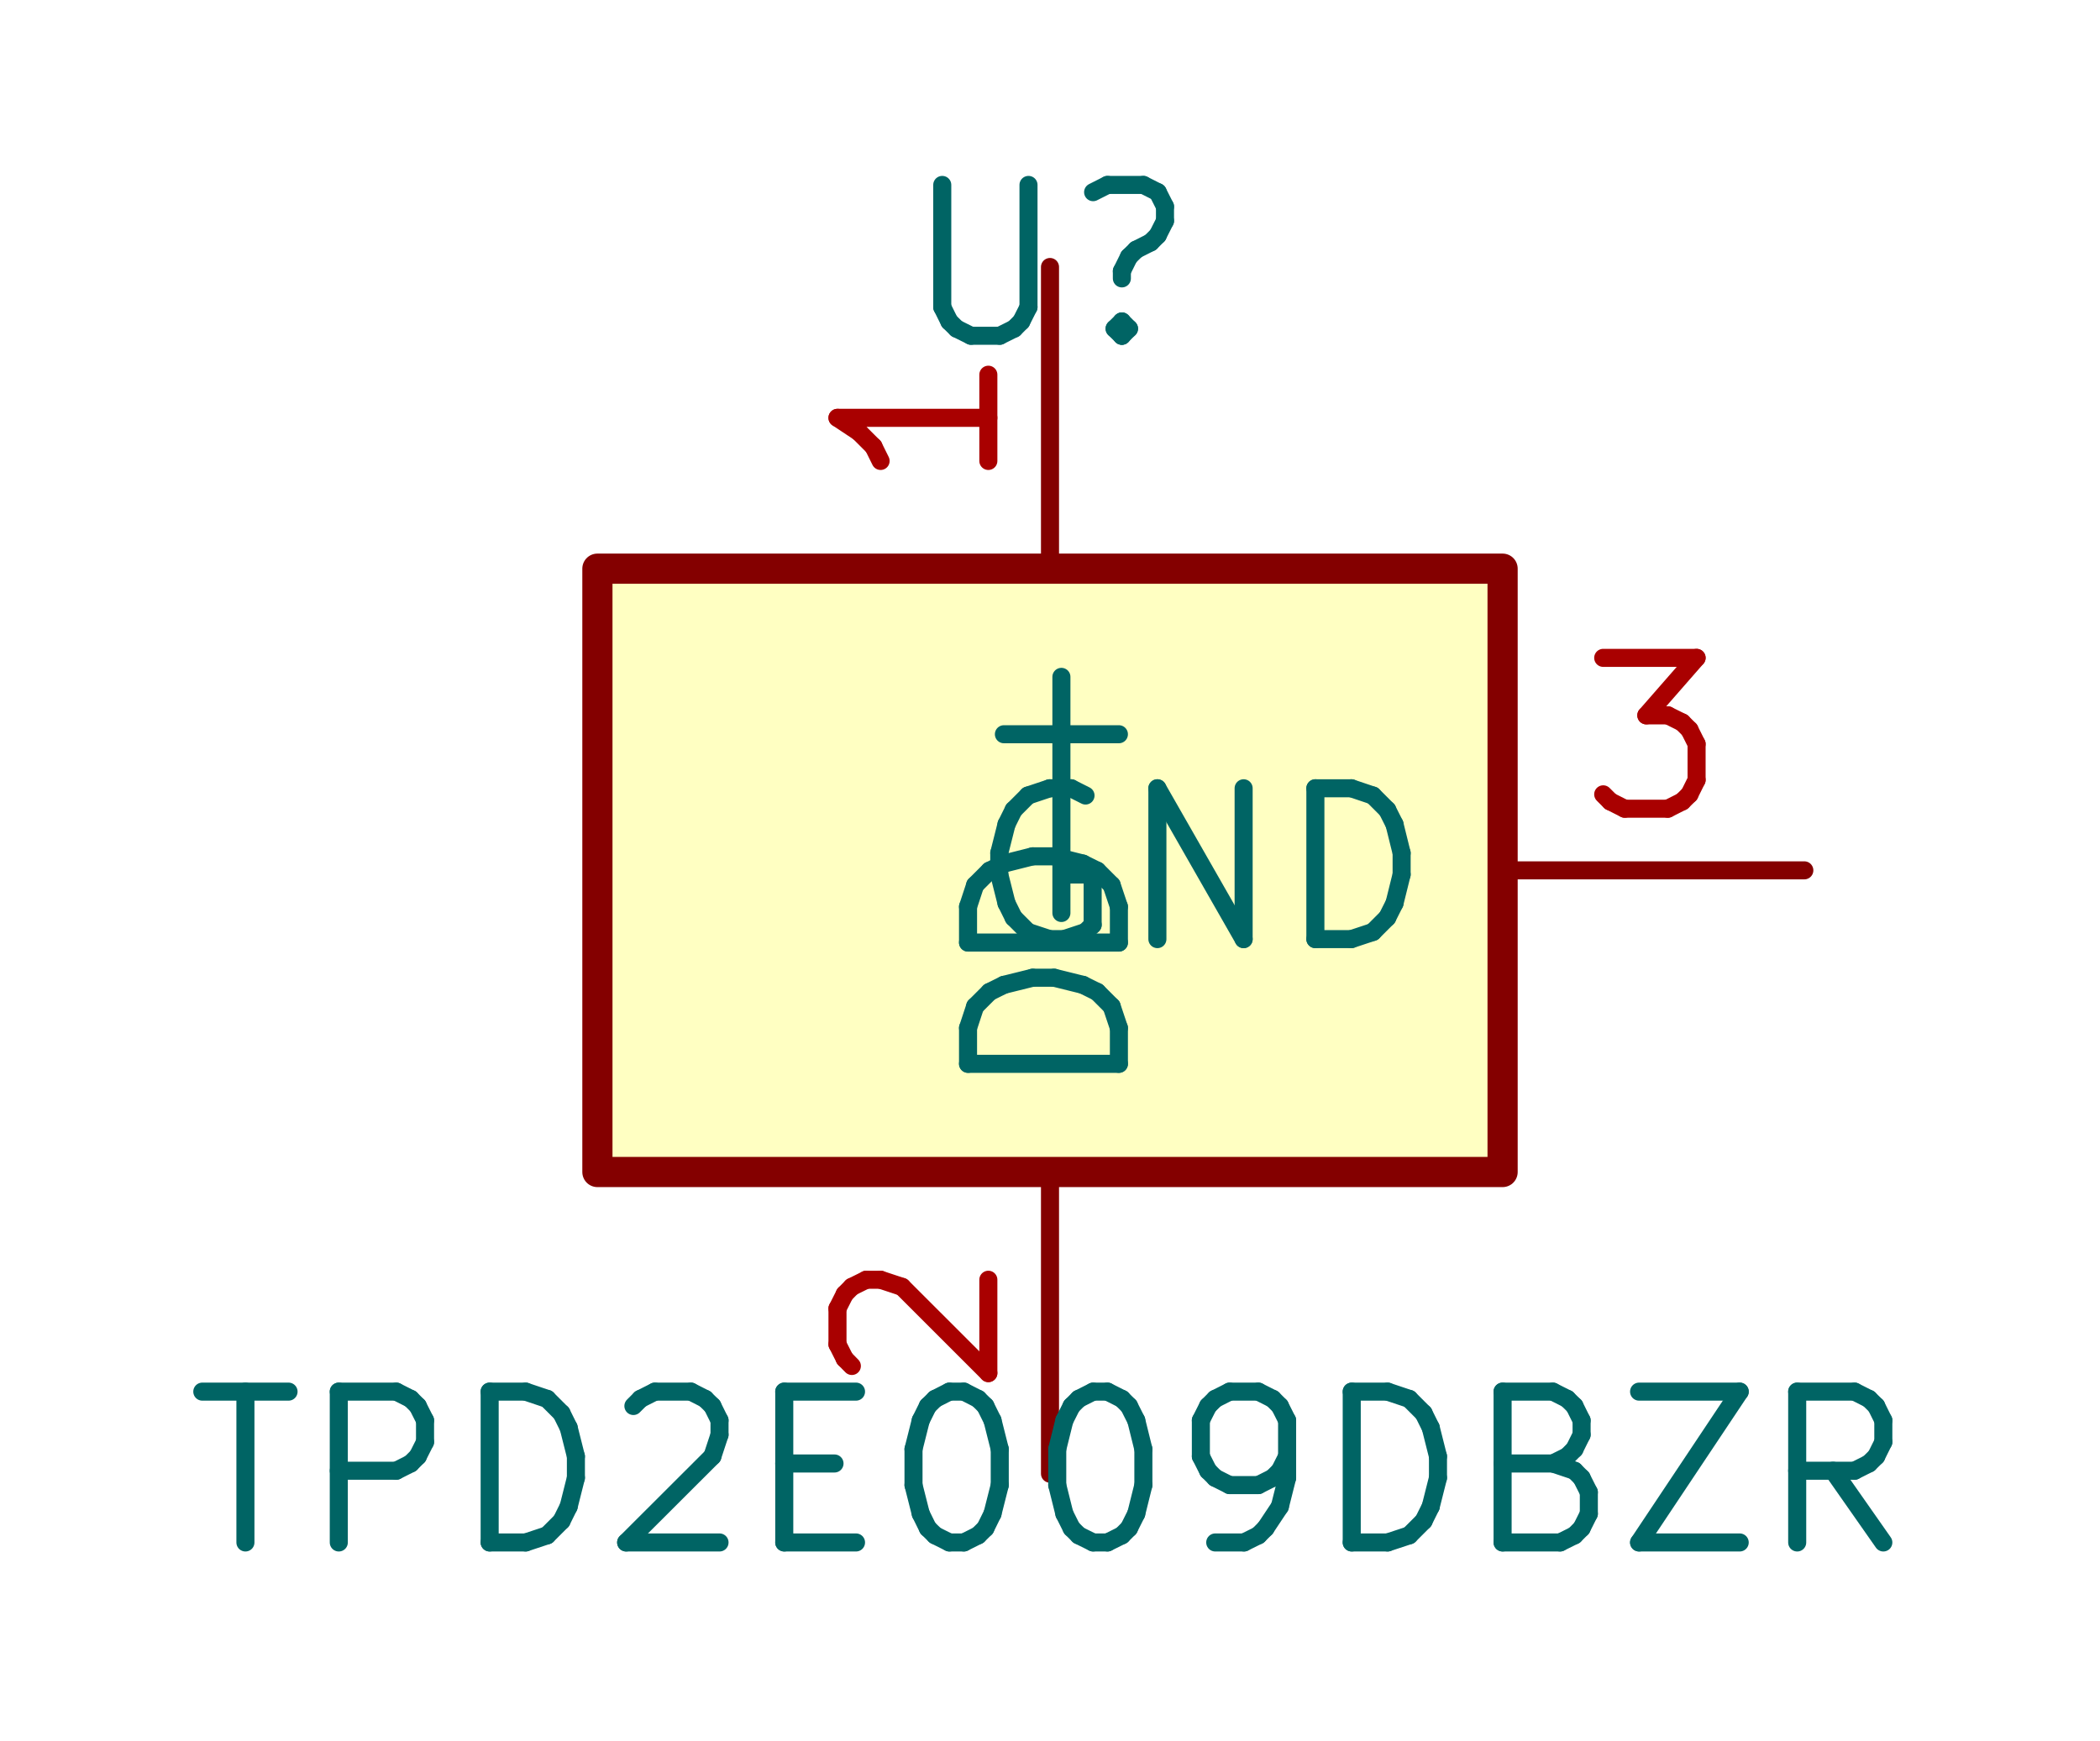
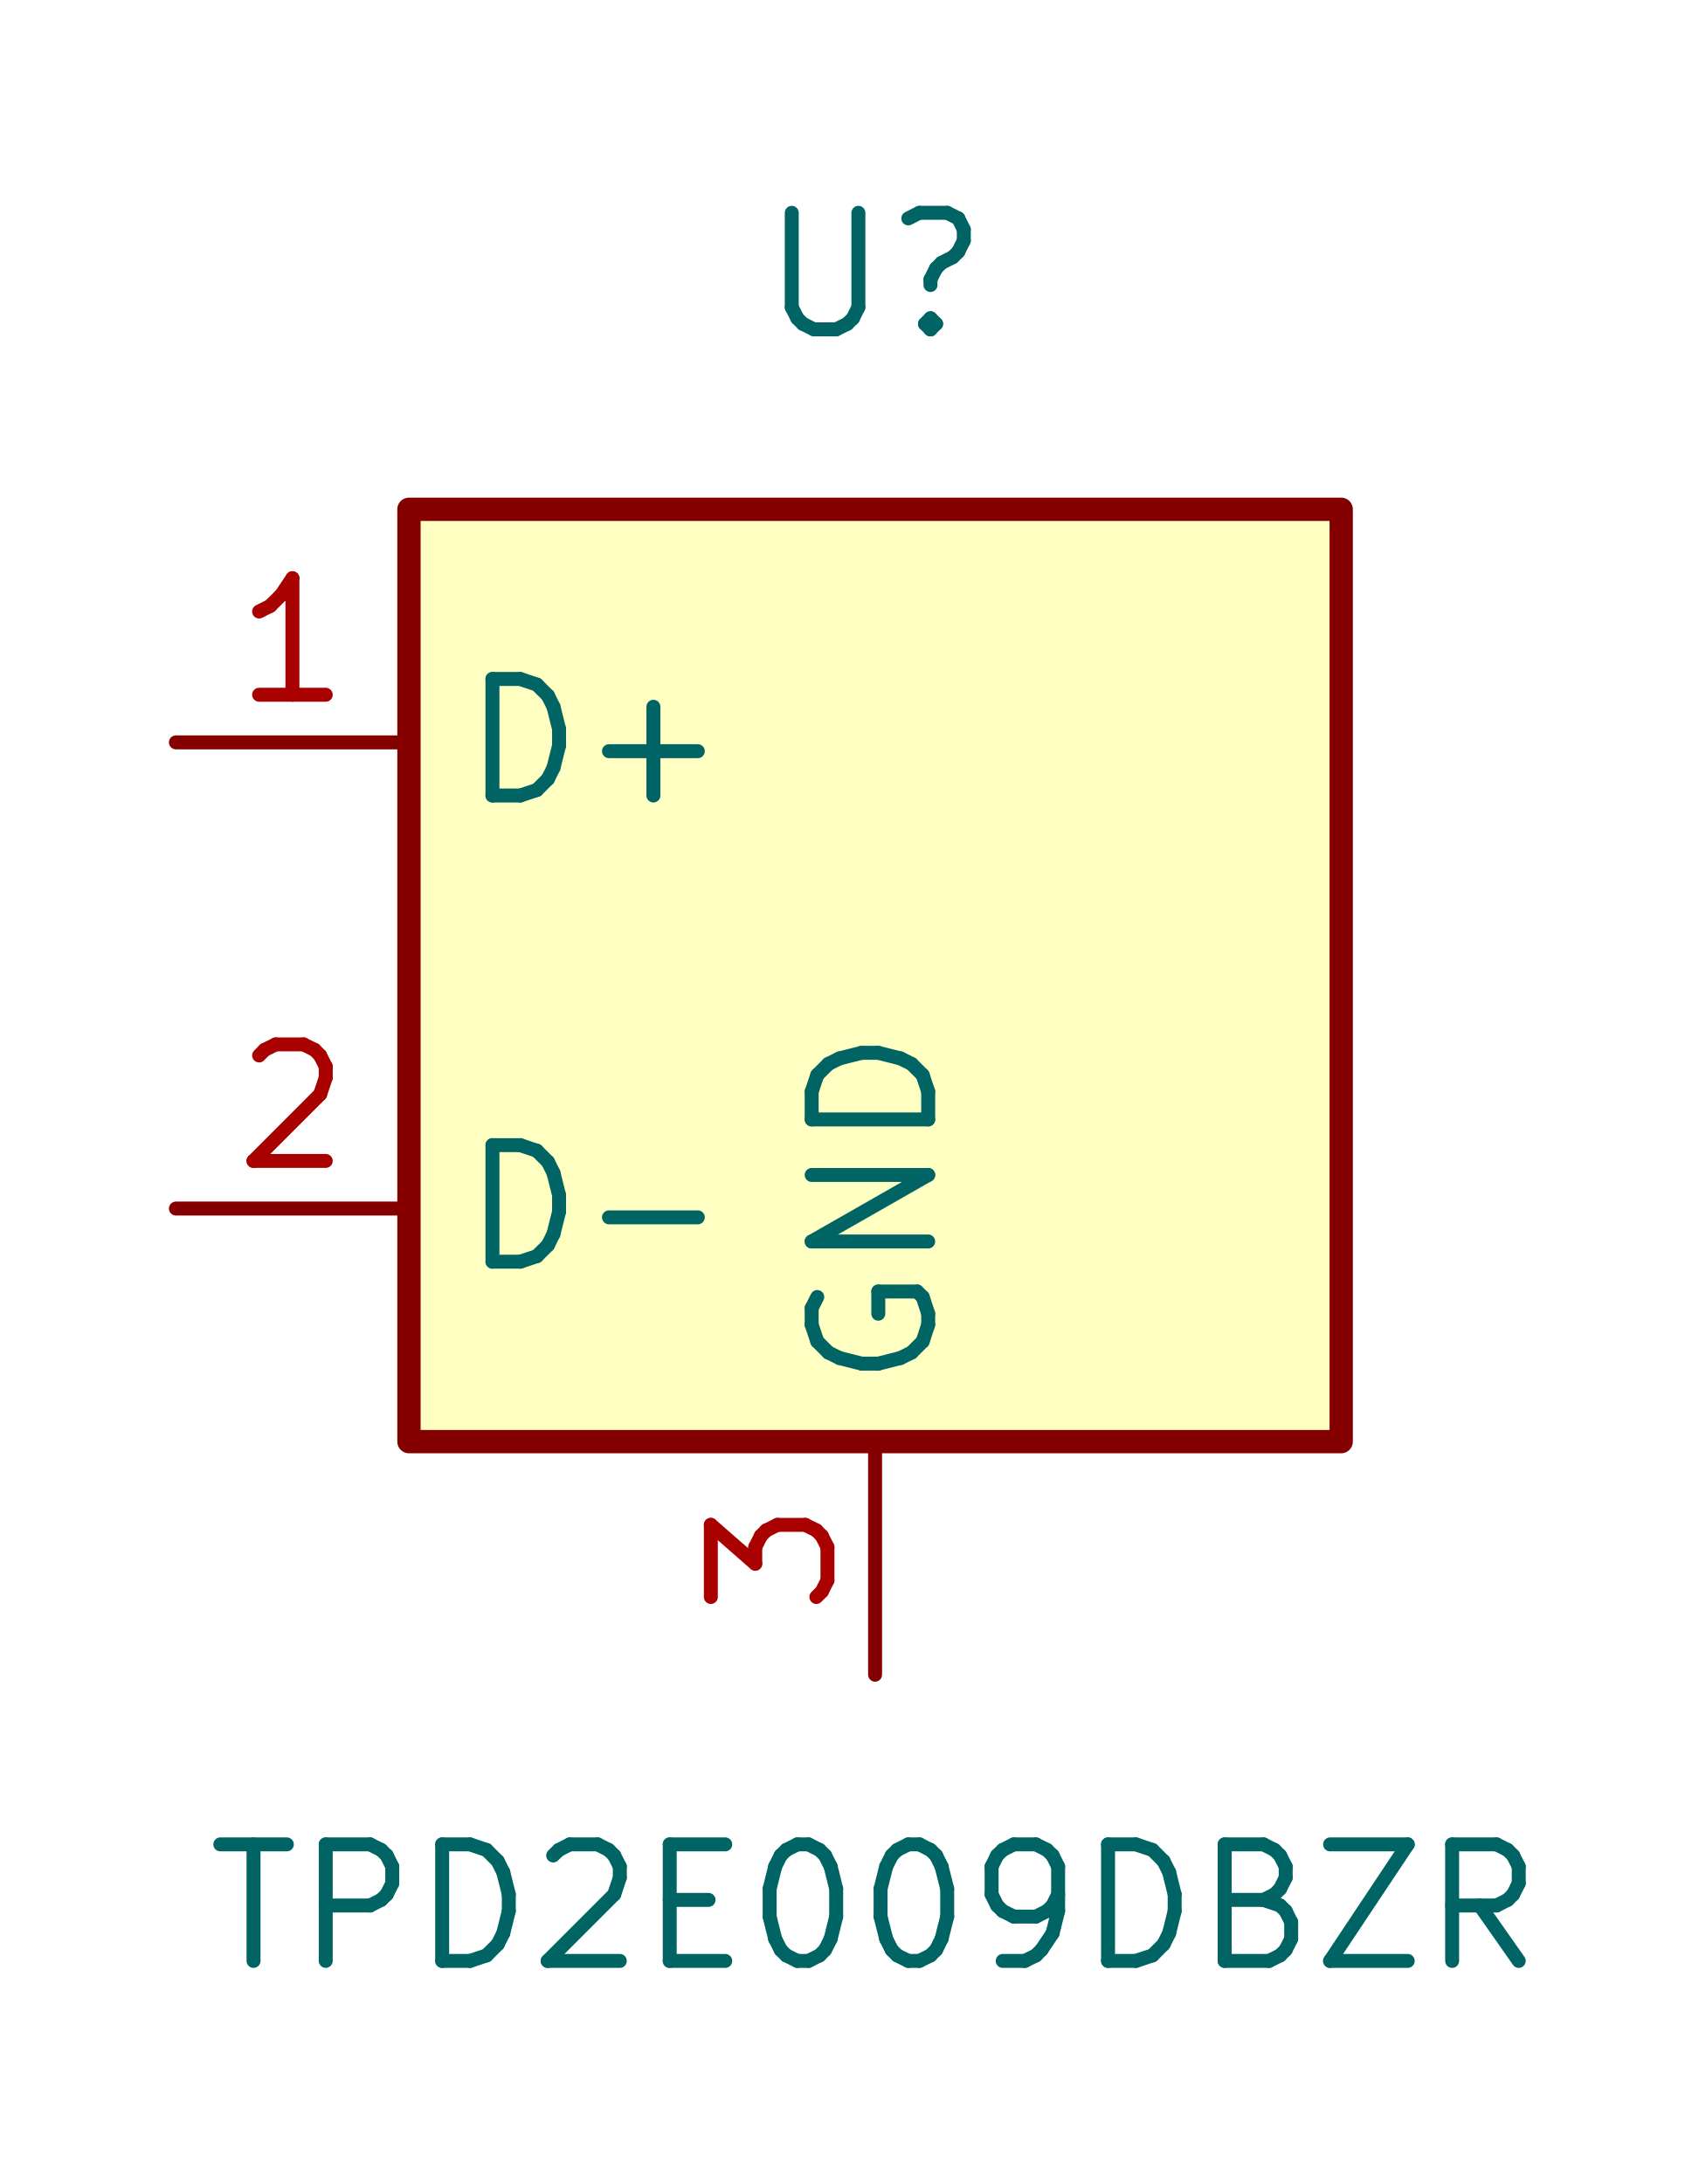
- <svg xmlns="http://www.w3.org/2000/svg" version="1.1" width="100%" height="100%" viewBox="0 0 17.678 14.656">
+ <svg xmlns="http://www.w3.org/2000/svg" version="1.1" width="100%" height="100%" viewBox="0 0 18.44 23.8">
  <g style="fill:#000000; fill-opacity:1;stroke:#000000; stroke-opacity:1; stroke-linecap:round; stroke-linejoin:round;" transform="translate(0 0) scale(1 1)">
</g>
  <g style="fill:#FFFFC2; fill-opacity:1; stroke:none;">
-     <rect x="5.029" y="4.788" width="7.62" height="5.08" rx="0" />
+     <rect x="4.457" y="5.55" width="10.16" height="10.16" rx="0" />
  </g>
  <g style="fill:none;  stroke:#840000; stroke-width:0.254; stroke-opacity:1;  stroke-linecap:round; stroke-linejoin:round;">
-     <rect x="5.029" y="4.788" width="7.62" height="5.08" rx="0" />
+     <rect x="4.457" y="5.55" width="10.16" height="10.16" rx="0" />
  </g>
  <g style="fill:none;  stroke:#840000; stroke-width:0.152; stroke-opacity:1;  stroke-linecap:round; stroke-linejoin:round;">
-     <path d="M8.839 4.788 L8.839 2.248 " />
+     <path d="M4.457 8.09 L1.917 8.09 " />
  </g>
  <g style="fill:none;  stroke:#006464; stroke-width:0.152; stroke-opacity:1;  stroke-linecap:round; stroke-linejoin:round;">
-     <g transform="rotate(-90 8.8392 5.2959)">
-       <text x="8.839" y="5.931" textLength="3.046" font-size="1.693" lengthAdjust="spacingAndGlyphs" text-anchor="end" opacity="0" stroke-opacity="0">D+</text>
-     </g>
-     <g class="stroked-text">
-       <path d="M9.419 7.936 L8.149 7.936 " />
-       <path d="M8.149 7.936 L8.149 7.634 " />
-       <path d="M8.149 7.634 L8.209 7.452 " />
-       <path d="M8.209 7.452 L8.33 7.331 " />
-       <path d="M8.33 7.331 L8.451 7.271 " />
-       <path d="M8.451 7.271 L8.693 7.21 " />
-       <path d="M8.693 7.21 L8.874 7.21 " />
-       <path d="M8.874 7.21 L9.116 7.271 " />
-       <path d="M9.116 7.271 L9.237 7.331 " />
-       <path d="M9.237 7.331 L9.358 7.452 " />
-       <path d="M9.358 7.452 L9.419 7.634 " />
-       <path d="M9.419 7.634 L9.419 7.936 " />
-       <path d="M8.935 6.666 L8.935 5.699 " />
-       <path d="M9.419 6.182 L8.451 6.182 " />
+     <text x="4.965" y="8.725" textLength="3.046" font-size="1.693" lengthAdjust="spacingAndGlyphs" text-anchor="start" opacity="0" stroke-opacity="0">D+</text>
+     <g class="stroked-text">
+       <path d="M5.367 8.669 L5.367 7.399 " />
+       <path d="M5.367 7.399 L5.67 7.399 " />
+       <path d="M5.67 7.399 L5.851 7.46 " />
+       <path d="M5.851 7.46 L5.972 7.581 " />
+       <path d="M5.972 7.581 L6.032 7.702 " />
+       <path d="M6.032 7.702 L6.093 7.944 " />
+       <path d="M6.093 7.944 L6.093 8.125 " />
+       <path d="M6.093 8.125 L6.032 8.367 " />
+       <path d="M6.032 8.367 L5.972 8.488 " />
+       <path d="M5.972 8.488 L5.851 8.609 " />
+       <path d="M5.851 8.609 L5.67 8.669 " />
+       <path d="M5.67 8.669 L5.367 8.669 " />
+       <path d="M6.637 8.186 L7.605 8.186 " />
+       <path d="M7.121 8.669 L7.121 7.702 " />
    </g>
  </g>
  <g style="fill:none;  stroke:#A90000; stroke-width:0.152; stroke-opacity:1;  stroke-linecap:round; stroke-linejoin:round;">
-     <g transform="rotate(-90 8.4836 3.5179)">
-       <text x="8.484" y="3.518" textLength="1.413" font-size="1.693" lengthAdjust="spacingAndGlyphs" text-anchor="middle" opacity="0" stroke-opacity="0">1</text>
-     </g>
-     <g class="stroked-text">
-       <path d="M8.32 3.155 L8.32 3.881 " />
-       <path d="M8.32 3.518 L7.05 3.518 " />
-       <path d="M7.05 3.518 L7.232 3.639 " />
-       <path d="M7.232 3.639 L7.353 3.76 " />
-       <path d="M7.353 3.76 L7.413 3.881 " />
+     <text x="3.187" y="7.734" textLength="1.413" font-size="1.693" lengthAdjust="spacingAndGlyphs" text-anchor="middle" opacity="0" stroke-opacity="0">1</text>
+     <g class="stroked-text">
+       <path d="M3.55 7.571 L2.824 7.571 " />
+       <path d="M3.187 7.571 L3.187 6.301 " />
+       <path d="M3.187 6.301 L3.066 6.482 " />
+       <path d="M3.066 6.482 L2.945 6.603 " />
+       <path d="M2.945 6.603 L2.824 6.664 " />
    </g>
  </g>
  <g style="fill:none;  stroke:#840000; stroke-width:0.152; stroke-opacity:1;  stroke-linecap:round; stroke-linejoin:round;">
-     <path d="M8.839 9.868 L8.839 12.408 " />
+     <path d="M4.457 13.17 L1.917 13.17 " />
  </g>
  <g style="fill:none;  stroke:#006464; stroke-width:0.152; stroke-opacity:1;  stroke-linecap:round; stroke-linejoin:round;">
-     <g transform="rotate(-90 8.8392 9.3599)">
-       <text x="8.839" y="9.995" textLength="3.046" font-size="1.693" lengthAdjust="spacingAndGlyphs" text-anchor="start" opacity="0" stroke-opacity="0">D-</text>
-     </g>
-     <g class="stroked-text">
-       <path d="M9.419 8.957 L8.149 8.957 " />
-       <path d="M8.149 8.957 L8.149 8.655 " />
-       <path d="M8.149 8.655 L8.209 8.473 " />
-       <path d="M8.209 8.473 L8.33 8.352 " />
-       <path d="M8.33 8.352 L8.451 8.292 " />
-       <path d="M8.451 8.292 L8.693 8.232 " />
-       <path d="M8.693 8.232 L8.874 8.232 " />
-       <path d="M8.874 8.232 L9.116 8.292 " />
-       <path d="M9.116 8.292 L9.237 8.352 " />
-       <path d="M9.237 8.352 L9.358 8.473 " />
-       <path d="M9.358 8.473 L9.419 8.655 " />
-       <path d="M9.419 8.655 L9.419 8.957 " />
-       <path d="M8.935 7.687 L8.935 6.72 " />
+     <text x="4.965" y="13.805" textLength="3.046" font-size="1.693" lengthAdjust="spacingAndGlyphs" text-anchor="start" opacity="0" stroke-opacity="0">D-</text>
+     <g class="stroked-text">
+       <path d="M5.367 13.749 L5.367 12.479 " />
+       <path d="M5.367 12.479 L5.67 12.479 " />
+       <path d="M5.67 12.479 L5.851 12.54 " />
+       <path d="M5.851 12.54 L5.972 12.661 " />
+       <path d="M5.972 12.661 L6.032 12.782 " />
+       <path d="M6.032 12.782 L6.093 13.024 " />
+       <path d="M6.093 13.024 L6.093 13.205 " />
+       <path d="M6.093 13.205 L6.032 13.447 " />
+       <path d="M6.032 13.447 L5.972 13.568 " />
+       <path d="M5.972 13.568 L5.851 13.689 " />
+       <path d="M5.851 13.689 L5.67 13.749 " />
+       <path d="M5.67 13.749 L5.367 13.749 " />
+       <path d="M6.637 13.266 L7.605 13.266 " />
    </g>
  </g>
  <g style="fill:none;  stroke:#A90000; stroke-width:0.152; stroke-opacity:1;  stroke-linecap:round; stroke-linejoin:round;">
-     <g transform="rotate(-90 8.4836 11.1379)">
-       <text x="8.484" y="11.138" textLength="1.413" font-size="1.693" lengthAdjust="spacingAndGlyphs" text-anchor="middle" opacity="0" stroke-opacity="0">2</text>
-     </g>
-     <g class="stroked-text">
-       <path d="M7.171 11.501 L7.111 11.44 " />
-       <path d="M7.111 11.44 L7.05 11.319 " />
-       <path d="M7.05 11.319 L7.05 11.017 " />
-       <path d="M7.05 11.017 L7.111 10.896 " />
-       <path d="M7.111 10.896 L7.171 10.835 " />
-       <path d="M7.171 10.835 L7.292 10.775 " />
-       <path d="M7.292 10.775 L7.413 10.775 " />
-       <path d="M7.413 10.775 L7.594 10.835 " />
-       <path d="M7.594 10.835 L8.32 11.561 " />
-       <path d="M8.32 11.561 L8.32 10.775 " />
+     <text x="3.187" y="12.814" textLength="1.413" font-size="1.693" lengthAdjust="spacingAndGlyphs" text-anchor="middle" opacity="0" stroke-opacity="0">2</text>
+     <g class="stroked-text">
+       <path d="M2.824 11.502 L2.884 11.441 " />
+       <path d="M2.884 11.441 L3.005 11.381 " />
+       <path d="M3.005 11.381 L3.308 11.381 " />
+       <path d="M3.308 11.381 L3.429 11.441 " />
+       <path d="M3.429 11.441 L3.489 11.502 " />
+       <path d="M3.489 11.502 L3.55 11.623 " />
+       <path d="M3.55 11.623 L3.55 11.744 " />
+       <path d="M3.55 11.744 L3.489 11.925 " />
+       <path d="M3.489 11.925 L2.763 12.651 " />
+       <path d="M2.763 12.651 L3.55 12.651 " />
    </g>
  </g>
  <g style="fill:none;  stroke:#840000; stroke-width:0.152; stroke-opacity:1;  stroke-linecap:round; stroke-linejoin:round;">
-     <path d="M12.649 7.328 L15.189 7.328 " />
+     <path d="M9.537 15.71 L9.537 18.25 " />
  </g>
  <g style="fill:none;  stroke:#006464; stroke-width:0.152; stroke-opacity:1;  stroke-linecap:round; stroke-linejoin:round;">
-     <text x="12.141" y="7.963" textLength="4.074" font-size="1.693" lengthAdjust="spacingAndGlyphs" text-anchor="end" opacity="0" stroke-opacity="0">GND</text>
-     <g class="stroked-text">
-       <path d="M9.138 6.698 L9.017 6.637 " />
-       <path d="M9.017 6.637 L8.836 6.637 " />
-       <path d="M8.836 6.637 L8.654 6.698 " />
-       <path d="M8.654 6.698 L8.533 6.819 " />
-       <path d="M8.533 6.819 L8.473 6.94 " />
-       <path d="M8.473 6.94 L8.412 7.182 " />
-       <path d="M8.412 7.182 L8.412 7.363 " />
-       <path d="M8.412 7.363 L8.473 7.605 " />
-       <path d="M8.473 7.605 L8.533 7.726 " />
-       <path d="M8.533 7.726 L8.654 7.847 " />
-       <path d="M8.654 7.847 L8.836 7.907 " />
-       <path d="M8.836 7.907 L8.957 7.907 " />
-       <path d="M8.957 7.907 L9.138 7.847 " />
-       <path d="M9.138 7.847 L9.198 7.787 " />
-       <path d="M9.198 7.787 L9.198 7.363 " />
-       <path d="M9.198 7.363 L8.957 7.363 " />
-       <path d="M9.743 7.907 L9.743 6.637 " />
-       <path d="M9.743 6.637 L10.469 7.907 " />
-       <path d="M10.469 7.907 L10.469 6.637 " />
-       <path d="M11.073 7.907 L11.073 6.637 " />
-       <path d="M11.073 6.637 L11.376 6.637 " />
-       <path d="M11.376 6.637 L11.557 6.698 " />
-       <path d="M11.557 6.698 L11.678 6.819 " />
-       <path d="M11.678 6.819 L11.739 6.94 " />
-       <path d="M11.739 6.94 L11.799 7.182 " />
-       <path d="M11.799 7.182 L11.799 7.363 " />
-       <path d="M11.799 7.363 L11.739 7.605 " />
-       <path d="M11.739 7.605 L11.678 7.726 " />
-       <path d="M11.678 7.726 L11.557 7.847 " />
-       <path d="M11.557 7.847 L11.376 7.907 " />
-       <path d="M11.376 7.907 L11.073 7.907 " />
+     <g transform="rotate(-90 9.5366 15.2019)">
+       <text x="9.537" y="15.837" textLength="4.074" font-size="1.693" lengthAdjust="spacingAndGlyphs" text-anchor="start" opacity="0" stroke-opacity="0">GND</text>
+     </g>
+     <g class="stroked-text">
+       <path d="M8.907 14.134 L8.846 14.255 " />
+       <path d="M8.846 14.255 L8.846 14.436 " />
+       <path d="M8.846 14.436 L8.907 14.618 " />
+       <path d="M8.907 14.618 L9.028 14.739 " />
+       <path d="M9.028 14.739 L9.149 14.799 " />
+       <path d="M9.149 14.799 L9.39 14.86 " />
+       <path d="M9.39 14.86 L9.572 14.86 " />
+       <path d="M9.572 14.86 L9.814 14.799 " />
+       <path d="M9.814 14.799 L9.935 14.739 " />
+       <path d="M9.935 14.739 L10.056 14.618 " />
+       <path d="M10.056 14.618 L10.116 14.436 " />
+       <path d="M10.116 14.436 L10.116 14.316 " />
+       <path d="M10.116 14.316 L10.056 14.134 " />
+       <path d="M10.056 14.134 L9.995 14.074 " />
+       <path d="M9.995 14.074 L9.572 14.074 " />
+       <path d="M9.572 14.074 L9.572 14.316 " />
+       <path d="M10.116 13.529 L8.846 13.529 " />
+       <path d="M8.846 13.529 L10.116 12.804 " />
+       <path d="M10.116 12.804 L8.846 12.804 " />
+       <path d="M10.116 12.199 L8.846 12.199 " />
+       <path d="M8.846 12.199 L8.846 11.896 " />
+       <path d="M8.846 11.896 L8.907 11.715 " />
+       <path d="M8.907 11.715 L9.028 11.594 " />
+       <path d="M9.028 11.594 L9.149 11.534 " />
+       <path d="M9.149 11.534 L9.39 11.473 " />
+       <path d="M9.39 11.473 L9.572 11.473 " />
+       <path d="M9.572 11.473 L9.814 11.534 " />
+       <path d="M9.814 11.534 L9.935 11.594 " />
+       <path d="M9.935 11.594 L10.056 11.715 " />
+       <path d="M10.056 11.715 L10.116 11.896 " />
+       <path d="M10.116 11.896 L10.116 12.199 " />
    </g>
  </g>
  <g style="fill:none;  stroke:#A90000; stroke-width:0.152; stroke-opacity:1;  stroke-linecap:round; stroke-linejoin:round;">
-     <text x="13.919" y="6.972" textLength="1.413" font-size="1.693" lengthAdjust="spacingAndGlyphs" text-anchor="middle" opacity="0" stroke-opacity="0">3</text>
-     <g class="stroked-text">
-       <path d="M13.496 5.539 L14.282 5.539 " />
-       <path d="M14.282 5.539 L13.859 6.023 " />
-       <path d="M13.859 6.023 L14.04 6.023 " />
-       <path d="M14.04 6.023 L14.161 6.083 " />
-       <path d="M14.161 6.083 L14.222 6.144 " />
-       <path d="M14.222 6.144 L14.282 6.264 " />
-       <path d="M14.282 6.264 L14.282 6.567 " />
-       <path d="M14.282 6.567 L14.222 6.688 " />
-       <path d="M14.222 6.688 L14.161 6.748 " />
-       <path d="M14.161 6.748 L14.04 6.809 " />
-       <path d="M14.04 6.809 L13.677 6.809 " />
-       <path d="M13.677 6.809 L13.556 6.748 " />
-       <path d="M13.556 6.748 L13.496 6.688 " />
+     <g transform="rotate(-90 9.181 16.9799)">
+       <text x="9.181" y="16.98" textLength="1.413" font-size="1.693" lengthAdjust="spacingAndGlyphs" text-anchor="middle" opacity="0" stroke-opacity="0">3</text>
+     </g>
+     <g class="stroked-text">
+       <path d="M7.747 17.403 L7.747 16.617 " />
+       <path d="M7.747 16.617 L8.231 17.04 " />
+       <path d="M8.231 17.04 L8.231 16.859 " />
+       <path d="M8.231 16.859 L8.292 16.738 " />
+       <path d="M8.292 16.738 L8.352 16.677 " />
+       <path d="M8.352 16.677 L8.473 16.617 " />
+       <path d="M8.473 16.617 L8.776 16.617 " />
+       <path d="M8.776 16.617 L8.897 16.677 " />
+       <path d="M8.897 16.677 L8.957 16.738 " />
+       <path d="M8.957 16.738 L9.018 16.859 " />
+       <path d="M9.018 16.859 L9.018 17.222 " />
+       <path d="M9.018 17.222 L8.957 17.343 " />
+       <path d="M8.957 17.343 L8.897 17.403 " />
    </g>
  </g>
  <g style="fill:none;  stroke:#006464; stroke-width:0.152; stroke-opacity:1;  stroke-linecap:round; stroke-linejoin:round;">
-     <text x="8.839" y="2.883" textLength="2.622" font-size="1.693" lengthAdjust="spacingAndGlyphs" text-anchor="middle" opacity="0" stroke-opacity="0">U?</text>
-     <g class="stroked-text">
-       <path d="M7.932 1.557 L7.932 2.586 " />
-       <path d="M7.932 2.586 L7.992 2.707 " />
-       <path d="M7.992 2.707 L8.053 2.767 " />
-       <path d="M8.053 2.767 L8.174 2.827 " />
-       <path d="M8.174 2.827 L8.416 2.827 " />
-       <path d="M8.416 2.827 L8.537 2.767 " />
-       <path d="M8.537 2.767 L8.597 2.707 " />
-       <path d="M8.597 2.707 L8.658 2.586 " />
-       <path d="M8.658 2.586 L8.658 1.557 " />
-       <path d="M9.444 2.707 L9.504 2.767 " />
-       <path d="M9.504 2.767 L9.444 2.827 " />
-       <path d="M9.444 2.827 L9.383 2.767 " />
-       <path d="M9.383 2.767 L9.444 2.707 " />
-       <path d="M9.444 2.707 L9.444 2.827 " />
-       <path d="M9.202 1.618 L9.323 1.557 " />
-       <path d="M9.323 1.557 L9.625 1.557 " />
-       <path d="M9.625 1.557 L9.746 1.618 " />
-       <path d="M9.746 1.618 L9.807 1.739 " />
-       <path d="M9.807 1.739 L9.807 1.86 " />
-       <path d="M9.807 1.86 L9.746 1.981 " />
-       <path d="M9.746 1.981 L9.686 2.041 " />
-       <path d="M9.686 2.041 L9.565 2.102 " />
-       <path d="M9.565 2.102 L9.504 2.162 " />
-       <path d="M9.504 2.162 L9.444 2.283 " />
-       <path d="M9.444 2.283 L9.444 2.344 " />
-     </g>
-     <text x="8.839" y="13.043" textLength="14.717" font-size="1.693" lengthAdjust="spacingAndGlyphs" text-anchor="middle" opacity="0" stroke-opacity="0">TPD2E009DBZR</text>
-     <g class="stroked-text">
-       <path d="M1.703 11.717 L2.429 11.717 " />
-       <path d="M2.066 12.987 L2.066 11.717 " />
-       <path d="M2.852 12.987 L2.852 11.717 " />
-       <path d="M2.852 11.717 L3.336 11.717 " />
-       <path d="M3.336 11.717 L3.457 11.778 " />
-       <path d="M3.457 11.778 L3.517 11.838 " />
-       <path d="M3.517 11.838 L3.578 11.959 " />
-       <path d="M3.578 11.959 L3.578 12.141 " />
-       <path d="M3.578 12.141 L3.517 12.262 " />
-       <path d="M3.517 12.262 L3.457 12.322 " />
-       <path d="M3.457 12.322 L3.336 12.383 " />
-       <path d="M3.336 12.383 L2.852 12.383 " />
-       <path d="M4.122 12.987 L4.122 11.717 " />
-       <path d="M4.122 11.717 L4.425 11.717 " />
-       <path d="M4.425 11.717 L4.606 11.778 " />
-       <path d="M4.606 11.778 L4.727 11.899 " />
-       <path d="M4.727 11.899 L4.787 12.02 " />
-       <path d="M4.787 12.02 L4.848 12.262 " />
-       <path d="M4.848 12.262 L4.848 12.443 " />
-       <path d="M4.848 12.443 L4.787 12.685 " />
-       <path d="M4.787 12.685 L4.727 12.806 " />
-       <path d="M4.727 12.806 L4.606 12.927 " />
-       <path d="M4.606 12.927 L4.425 12.987 " />
-       <path d="M4.425 12.987 L4.122 12.987 " />
-       <path d="M5.332 11.838 L5.392 11.778 " />
-       <path d="M5.392 11.778 L5.513 11.717 " />
-       <path d="M5.513 11.717 L5.816 11.717 " />
-       <path d="M5.816 11.717 L5.936 11.778 " />
-       <path d="M5.936 11.778 L5.997 11.838 " />
-       <path d="M5.997 11.838 L6.057 11.959 " />
-       <path d="M6.057 11.959 L6.057 12.08 " />
-       <path d="M6.057 12.08 L5.997 12.262 " />
-       <path d="M5.997 12.262 L5.271 12.987 " />
-       <path d="M5.271 12.987 L6.057 12.987 " />
-       <path d="M6.602 12.322 L7.025 12.322 " />
-       <path d="M7.206 12.987 L6.602 12.987 " />
-       <path d="M6.602 12.987 L6.602 11.717 " />
-       <path d="M6.602 11.717 L7.206 11.717 " />
-       <path d="M7.992 11.717 L8.114 11.717 " />
-       <path d="M8.114 11.717 L8.234 11.778 " />
-       <path d="M8.234 11.778 L8.295 11.838 " />
-       <path d="M8.295 11.838 L8.355 11.959 " />
-       <path d="M8.355 11.959 L8.416 12.201 " />
-       <path d="M8.416 12.201 L8.416 12.504 " />
-       <path d="M8.416 12.504 L8.355 12.745 " />
-       <path d="M8.355 12.745 L8.295 12.867 " />
-       <path d="M8.295 12.867 L8.234 12.927 " />
-       <path d="M8.234 12.927 L8.114 12.987 " />
-       <path d="M8.114 12.987 L7.992 12.987 " />
-       <path d="M7.992 12.987 L7.872 12.927 " />
-       <path d="M7.872 12.927 L7.811 12.867 " />
-       <path d="M7.811 12.867 L7.751 12.745 " />
-       <path d="M7.751 12.745 L7.69 12.504 " />
-       <path d="M7.69 12.504 L7.69 12.201 " />
-       <path d="M7.69 12.201 L7.751 11.959 " />
-       <path d="M7.751 11.959 L7.811 11.838 " />
-       <path d="M7.811 11.838 L7.872 11.778 " />
-       <path d="M7.872 11.778 L7.992 11.717 " />
-       <path d="M9.202 11.717 L9.323 11.717 " />
-       <path d="M9.323 11.717 L9.444 11.778 " />
-       <path d="M9.444 11.778 L9.504 11.838 " />
-       <path d="M9.504 11.838 L9.565 11.959 " />
-       <path d="M9.565 11.959 L9.625 12.201 " />
-       <path d="M9.625 12.201 L9.625 12.504 " />
-       <path d="M9.625 12.504 L9.565 12.745 " />
-       <path d="M9.565 12.745 L9.504 12.867 " />
-       <path d="M9.504 12.867 L9.444 12.927 " />
-       <path d="M9.444 12.927 L9.323 12.987 " />
-       <path d="M9.323 12.987 L9.202 12.987 " />
-       <path d="M9.202 12.987 L9.081 12.927 " />
-       <path d="M9.081 12.927 L9.021 12.867 " />
-       <path d="M9.021 12.867 L8.96 12.745 " />
-       <path d="M8.96 12.745 L8.9 12.504 " />
-       <path d="M8.9 12.504 L8.9 12.201 " />
-       <path d="M8.9 12.201 L8.96 11.959 " />
-       <path d="M8.96 11.959 L9.021 11.838 " />
-       <path d="M9.021 11.838 L9.081 11.778 " />
-       <path d="M9.081 11.778 L9.202 11.717 " />
-       <path d="M10.23 12.987 L10.472 12.987 " />
-       <path d="M10.472 12.987 L10.593 12.927 " />
-       <path d="M10.593 12.927 L10.653 12.867 " />
-       <path d="M10.653 12.867 L10.774 12.685 " />
-       <path d="M10.774 12.685 L10.835 12.443 " />
-       <path d="M10.835 12.443 L10.835 11.959 " />
-       <path d="M10.835 11.959 L10.774 11.838 " />
-       <path d="M10.774 11.838 L10.714 11.778 " />
-       <path d="M10.714 11.778 L10.593 11.717 " />
-       <path d="M10.593 11.717 L10.351 11.717 " />
-       <path d="M10.351 11.717 L10.23 11.778 " />
-       <path d="M10.23 11.778 L10.17 11.838 " />
-       <path d="M10.17 11.838 L10.109 11.959 " />
-       <path d="M10.109 11.959 L10.109 12.262 " />
-       <path d="M10.109 12.262 L10.17 12.383 " />
-       <path d="M10.17 12.383 L10.23 12.443 " />
-       <path d="M10.23 12.443 L10.351 12.504 " />
-       <path d="M10.351 12.504 L10.593 12.504 " />
-       <path d="M10.593 12.504 L10.714 12.443 " />
-       <path d="M10.714 12.443 L10.774 12.383 " />
-       <path d="M10.774 12.383 L10.835 12.262 " />
-       <path d="M11.379 12.987 L11.379 11.717 " />
-       <path d="M11.379 11.717 L11.681 11.717 " />
-       <path d="M11.681 11.717 L11.863 11.778 " />
-       <path d="M11.863 11.778 L11.984 11.899 " />
-       <path d="M11.984 11.899 L12.044 12.02 " />
-       <path d="M12.044 12.02 L12.105 12.262 " />
-       <path d="M12.105 12.262 L12.105 12.443 " />
-       <path d="M12.105 12.443 L12.044 12.685 " />
-       <path d="M12.044 12.685 L11.984 12.806 " />
-       <path d="M11.984 12.806 L11.863 12.927 " />
-       <path d="M11.863 12.927 L11.681 12.987 " />
-       <path d="M11.681 12.987 L11.379 12.987 " />
-       <path d="M13.072 12.322 L13.254 12.383 " />
-       <path d="M13.254 12.383 L13.314 12.443 " />
-       <path d="M13.314 12.443 L13.375 12.564 " />
-       <path d="M13.375 12.564 L13.375 12.745 " />
-       <path d="M13.375 12.745 L13.314 12.867 " />
-       <path d="M13.314 12.867 L13.254 12.927 " />
-       <path d="M13.254 12.927 L13.133 12.987 " />
-       <path d="M13.133 12.987 L12.649 12.987 " />
-       <path d="M12.649 12.987 L12.649 11.717 " />
-       <path d="M12.649 11.717 L13.072 11.717 " />
-       <path d="M13.072 11.717 L13.193 11.778 " />
-       <path d="M13.193 11.778 L13.254 11.838 " />
-       <path d="M13.254 11.838 L13.314 11.959 " />
-       <path d="M13.314 11.959 L13.314 12.08 " />
-       <path d="M13.314 12.08 L13.254 12.201 " />
-       <path d="M13.254 12.201 L13.193 12.262 " />
-       <path d="M13.193 12.262 L13.072 12.322 " />
-       <path d="M13.072 12.322 L12.649 12.322 " />
-       <path d="M13.798 11.717 L14.645 11.717 " />
-       <path d="M14.645 11.717 L13.798 12.987 " />
-       <path d="M13.798 12.987 L14.645 12.987 " />
-       <path d="M15.854 12.987 L15.431 12.383 " />
-       <path d="M15.129 12.987 L15.129 11.717 " />
-       <path d="M15.129 11.717 L15.612 11.717 " />
-       <path d="M15.612 11.717 L15.733 11.778 " />
-       <path d="M15.733 11.778 L15.794 11.838 " />
-       <path d="M15.794 11.838 L15.854 11.959 " />
-       <path d="M15.854 11.959 L15.854 12.141 " />
-       <path d="M15.854 12.141 L15.794 12.262 " />
-       <path d="M15.794 12.262 L15.733 12.322 " />
-       <path d="M15.733 12.322 L15.612 12.383 " />
-       <path d="M15.612 12.383 L15.129 12.383 " />
+     <text x="9.537" y="3.645" textLength="2.622" font-size="1.693" lengthAdjust="spacingAndGlyphs" text-anchor="middle" opacity="0" stroke-opacity="0">U?</text>
+     <g class="stroked-text">
+       <path d="M8.629 2.319 L8.629 3.348 " />
+       <path d="M8.629 3.348 L8.69 3.469 " />
+       <path d="M8.69 3.469 L8.75 3.529 " />
+       <path d="M8.75 3.529 L8.871 3.589 " />
+       <path d="M8.871 3.589 L9.113 3.589 " />
+       <path d="M9.113 3.589 L9.234 3.529 " />
+       <path d="M9.234 3.529 L9.295 3.469 " />
+       <path d="M9.295 3.469 L9.355 3.348 " />
+       <path d="M9.355 3.348 L9.355 2.319 " />
+       <path d="M10.141 3.469 L10.202 3.529 " />
+       <path d="M10.202 3.529 L10.141 3.589 " />
+       <path d="M10.141 3.589 L10.081 3.529 " />
+       <path d="M10.081 3.529 L10.141 3.469 " />
+       <path d="M10.141 3.469 L10.141 3.589 " />
+       <path d="M9.899 2.38 L10.02 2.319 " />
+       <path d="M10.02 2.319 L10.323 2.319 " />
+       <path d="M10.323 2.319 L10.444 2.38 " />
+       <path d="M10.444 2.38 L10.504 2.501 " />
+       <path d="M10.504 2.501 L10.504 2.622 " />
+       <path d="M10.504 2.622 L10.444 2.743 " />
+       <path d="M10.444 2.743 L10.383 2.803 " />
+       <path d="M10.383 2.803 L10.262 2.864 " />
+       <path d="M10.262 2.864 L10.202 2.924 " />
+       <path d="M10.202 2.924 L10.141 3.045 " />
+       <path d="M10.141 3.045 L10.141 3.106 " />
+     </g>
+     <text x="9.537" y="21.425" textLength="14.717" font-size="1.693" lengthAdjust="spacingAndGlyphs" text-anchor="middle" opacity="0" stroke-opacity="0">TPD2E009DBZR</text>
+     <g class="stroked-text">
+       <path d="M2.401 20.099 L3.126 20.099 " />
+       <path d="M2.763 21.369 L2.763 20.099 " />
+       <path d="M3.55 21.369 L3.55 20.099 " />
+       <path d="M3.55 20.099 L4.033 20.099 " />
+       <path d="M4.033 20.099 L4.154 20.16 " />
+       <path d="M4.154 20.16 L4.215 20.22 " />
+       <path d="M4.215 20.22 L4.275 20.341 " />
+       <path d="M4.275 20.341 L4.275 20.523 " />
+       <path d="M4.275 20.523 L4.215 20.644 " />
+       <path d="M4.215 20.644 L4.154 20.704 " />
+       <path d="M4.154 20.704 L4.033 20.765 " />
+       <path d="M4.033 20.765 L3.55 20.765 " />
+       <path d="M4.819 21.369 L4.819 20.099 " />
+       <path d="M4.819 20.099 L5.122 20.099 " />
+       <path d="M5.122 20.099 L5.303 20.16 " />
+       <path d="M5.303 20.16 L5.424 20.281 " />
+       <path d="M5.424 20.281 L5.485 20.402 " />
+       <path d="M5.485 20.402 L5.545 20.644 " />
+       <path d="M5.545 20.644 L5.545 20.825 " />
+       <path d="M5.545 20.825 L5.485 21.067 " />
+       <path d="M5.485 21.067 L5.424 21.188 " />
+       <path d="M5.424 21.188 L5.303 21.309 " />
+       <path d="M5.303 21.309 L5.122 21.369 " />
+       <path d="M5.122 21.369 L4.819 21.369 " />
+       <path d="M6.029 20.22 L6.09 20.16 " />
+       <path d="M6.09 20.16 L6.21 20.099 " />
+       <path d="M6.21 20.099 L6.513 20.099 " />
+       <path d="M6.513 20.099 L6.634 20.16 " />
+       <path d="M6.634 20.16 L6.694 20.22 " />
+       <path d="M6.694 20.22 L6.755 20.341 " />
+       <path d="M6.755 20.341 L6.755 20.462 " />
+       <path d="M6.755 20.462 L6.694 20.644 " />
+       <path d="M6.694 20.644 L5.969 21.369 " />
+       <path d="M5.969 21.369 L6.755 21.369 " />
+       <path d="M7.299 20.704 L7.722 20.704 " />
+       <path d="M7.904 21.369 L7.299 21.369 " />
+       <path d="M7.299 21.369 L7.299 20.099 " />
+       <path d="M7.299 20.099 L7.904 20.099 " />
+       <path d="M8.69 20.099 L8.811 20.099 " />
+       <path d="M8.811 20.099 L8.932 20.16 " />
+       <path d="M8.932 20.16 L8.992 20.22 " />
+       <path d="M8.992 20.22 L9.053 20.341 " />
+       <path d="M9.053 20.341 L9.113 20.583 " />
+       <path d="M9.113 20.583 L9.113 20.886 " />
+       <path d="M9.113 20.886 L9.053 21.128 " />
+       <path d="M9.053 21.128 L8.992 21.248 " />
+       <path d="M8.992 21.248 L8.932 21.309 " />
+       <path d="M8.932 21.309 L8.811 21.369 " />
+       <path d="M8.811 21.369 L8.69 21.369 " />
+       <path d="M8.69 21.369 L8.569 21.309 " />
+       <path d="M8.569 21.309 L8.508 21.248 " />
+       <path d="M8.508 21.248 L8.448 21.128 " />
+       <path d="M8.448 21.128 L8.388 20.886 " />
+       <path d="M8.388 20.886 L8.388 20.583 " />
+       <path d="M8.388 20.583 L8.448 20.341 " />
+       <path d="M8.448 20.341 L8.508 20.22 " />
+       <path d="M8.508 20.22 L8.569 20.16 " />
+       <path d="M8.569 20.16 L8.69 20.099 " />
+       <path d="M9.899 20.099 L10.02 20.099 " />
+       <path d="M10.02 20.099 L10.141 20.16 " />
+       <path d="M10.141 20.16 L10.202 20.22 " />
+       <path d="M10.202 20.22 L10.262 20.341 " />
+       <path d="M10.262 20.341 L10.323 20.583 " />
+       <path d="M10.323 20.583 L10.323 20.886 " />
+       <path d="M10.323 20.886 L10.262 21.128 " />
+       <path d="M10.262 21.128 L10.202 21.248 " />
+       <path d="M10.202 21.248 L10.141 21.309 " />
+       <path d="M10.141 21.309 L10.02 21.369 " />
+       <path d="M10.02 21.369 L9.899 21.369 " />
+       <path d="M9.899 21.369 L9.778 21.309 " />
+       <path d="M9.778 21.309 L9.718 21.248 " />
+       <path d="M9.718 21.248 L9.658 21.128 " />
+       <path d="M9.658 21.128 L9.597 20.886 " />
+       <path d="M9.597 20.886 L9.597 20.583 " />
+       <path d="M9.597 20.583 L9.658 20.341 " />
+       <path d="M9.658 20.341 L9.718 20.22 " />
+       <path d="M9.718 20.22 L9.778 20.16 " />
+       <path d="M9.778 20.16 L9.899 20.099 " />
+       <path d="M10.928 21.369 L11.169 21.369 " />
+       <path d="M11.169 21.369 L11.29 21.309 " />
+       <path d="M11.29 21.309 L11.351 21.248 " />
+       <path d="M11.351 21.248 L11.472 21.067 " />
+       <path d="M11.472 21.067 L11.532 20.825 " />
+       <path d="M11.532 20.825 L11.532 20.341 " />
+       <path d="M11.532 20.341 L11.472 20.22 " />
+       <path d="M11.472 20.22 L11.411 20.16 " />
+       <path d="M11.411 20.16 L11.29 20.099 " />
+       <path d="M11.29 20.099 L11.049 20.099 " />
+       <path d="M11.049 20.099 L10.928 20.16 " />
+       <path d="M10.928 20.16 L10.867 20.22 " />
+       <path d="M10.867 20.22 L10.807 20.341 " />
+       <path d="M10.807 20.341 L10.807 20.644 " />
+       <path d="M10.807 20.644 L10.867 20.765 " />
+       <path d="M10.867 20.765 L10.928 20.825 " />
+       <path d="M10.928 20.825 L11.049 20.886 " />
+       <path d="M11.049 20.886 L11.29 20.886 " />
+       <path d="M11.29 20.886 L11.411 20.825 " />
+       <path d="M11.411 20.825 L11.472 20.765 " />
+       <path d="M11.472 20.765 L11.532 20.644 " />
+       <path d="M12.076 21.369 L12.076 20.099 " />
+       <path d="M12.076 20.099 L12.379 20.099 " />
+       <path d="M12.379 20.099 L12.56 20.16 " />
+       <path d="M12.56 20.16 L12.681 20.281 " />
+       <path d="M12.681 20.281 L12.742 20.402 " />
+       <path d="M12.742 20.402 L12.802 20.644 " />
+       <path d="M12.802 20.644 L12.802 20.825 " />
+       <path d="M12.802 20.825 L12.742 21.067 " />
+       <path d="M12.742 21.067 L12.681 21.188 " />
+       <path d="M12.681 21.188 L12.56 21.309 " />
+       <path d="M12.56 21.309 L12.379 21.369 " />
+       <path d="M12.379 21.369 L12.076 21.369 " />
+       <path d="M13.77 20.704 L13.951 20.765 " />
+       <path d="M13.951 20.765 L14.012 20.825 " />
+       <path d="M14.012 20.825 L14.072 20.946 " />
+       <path d="M14.072 20.946 L14.072 21.128 " />
+       <path d="M14.072 21.128 L14.012 21.248 " />
+       <path d="M14.012 21.248 L13.951 21.309 " />
+       <path d="M13.951 21.309 L13.83 21.369 " />
+       <path d="M13.83 21.369 L13.347 21.369 " />
+       <path d="M13.347 21.369 L13.347 20.099 " />
+       <path d="M13.347 20.099 L13.77 20.099 " />
+       <path d="M13.77 20.099 L13.891 20.16 " />
+       <path d="M13.891 20.16 L13.951 20.22 " />
+       <path d="M13.951 20.22 L14.012 20.341 " />
+       <path d="M14.012 20.341 L14.012 20.462 " />
+       <path d="M14.012 20.462 L13.951 20.583 " />
+       <path d="M13.951 20.583 L13.891 20.644 " />
+       <path d="M13.891 20.644 L13.77 20.704 " />
+       <path d="M13.77 20.704 L13.347 20.704 " />
+       <path d="M14.496 20.099 L15.342 20.099 " />
+       <path d="M15.342 20.099 L14.496 21.369 " />
+       <path d="M14.496 21.369 L15.342 21.369 " />
+       <path d="M16.552 21.369 L16.128 20.765 " />
+       <path d="M15.826 21.369 L15.826 20.099 " />
+       <path d="M15.826 20.099 L16.31 20.099 " />
+       <path d="M16.31 20.099 L16.431 20.16 " />
+       <path d="M16.431 20.16 L16.491 20.22 " />
+       <path d="M16.491 20.22 L16.552 20.341 " />
+       <path d="M16.552 20.341 L16.552 20.523 " />
+       <path d="M16.552 20.523 L16.491 20.644 " />
+       <path d="M16.491 20.644 L16.431 20.704 " />
+       <path d="M16.431 20.704 L16.31 20.765 " />
+       <path d="M16.31 20.765 L15.826 20.765 " />
    </g>
  </g>
</svg>
